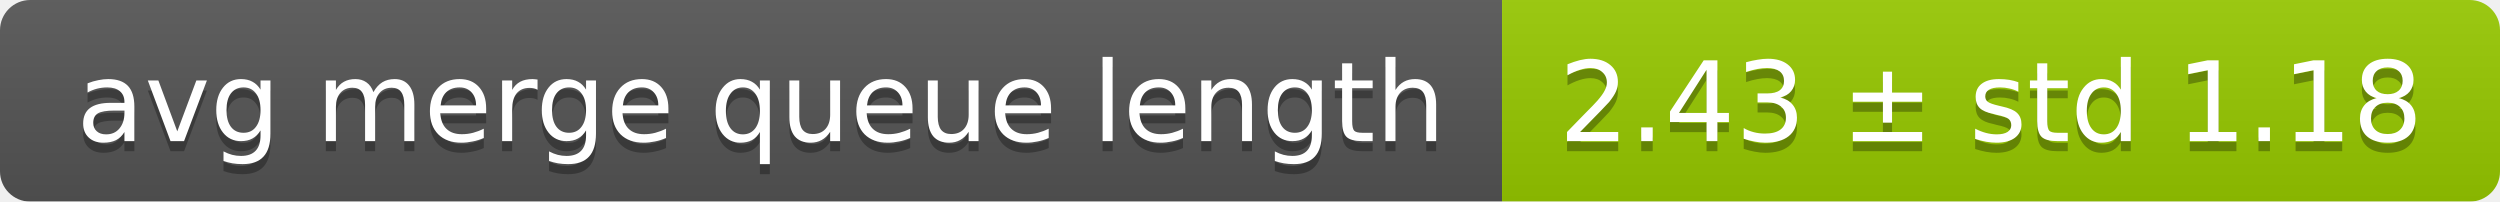
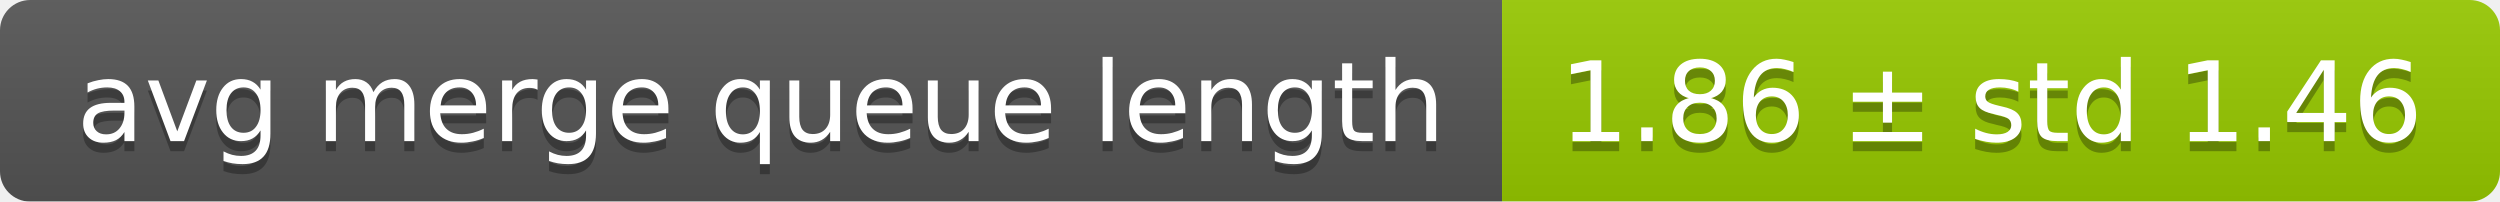
<svg xmlns="http://www.w3.org/2000/svg" width="248" height="20">
  <linearGradient id="smooth" x2="0" y2="100%">
    <stop offset="0" stop-color="#bbb" stop-opacity=".1" />
    <stop offset="1" stop-opacity=".1" />
  </linearGradient>
  <mask id="round">
    <rect width="248" height="20" rx="3" fill="#fff" />
  </mask>
  <g mask="url(#round)">
    <rect width="149" height="20" fill="#555" />
    <rect x="149" width="99" height="20" fill="#97ca00" />
    <rect width="248" height="20" fill="url(#smooth)" />
  </g>
  <g fill="#fff" text-anchor="middle" font-family="DejaVu Sans,Verdana,Geneva,sans-serif" font-size="11">
    <text x="75.5" y="15" fill="#010101" fill-opacity=".3">avg merge queue length</text>
    <text x="75.5" y="14">avg merge queue length</text>
-     <text x="197.5" y="15" fill="#010101" fill-opacity=".3">2.43 ± std 1.18</text>
-     <text x="197.5" y="14">2.43 ± std 1.18</text>
+     <text x="197.5" y="15" fill="#010101" fill-opacity=".3">1.86 ± std 1.46</text>
+     <text x="197.5" y="14">1.86 ± std 1.46</text>
  </g>
</svg>
